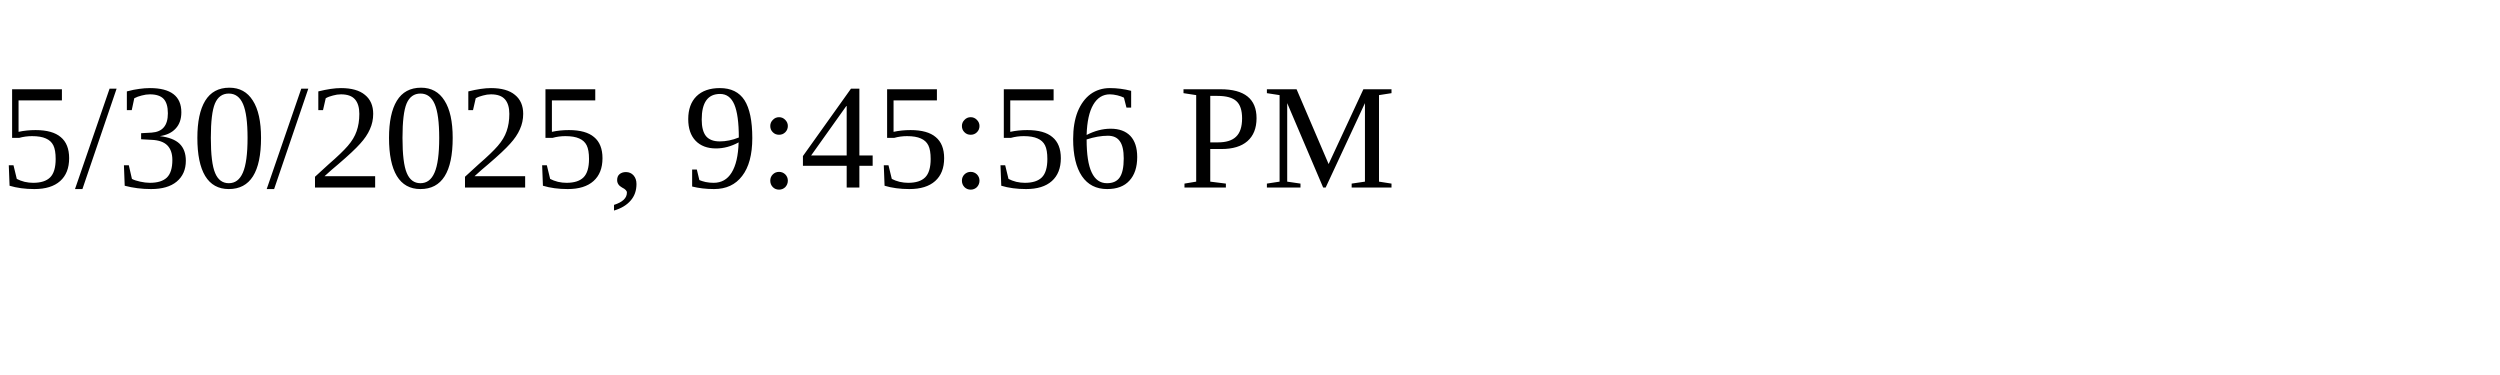
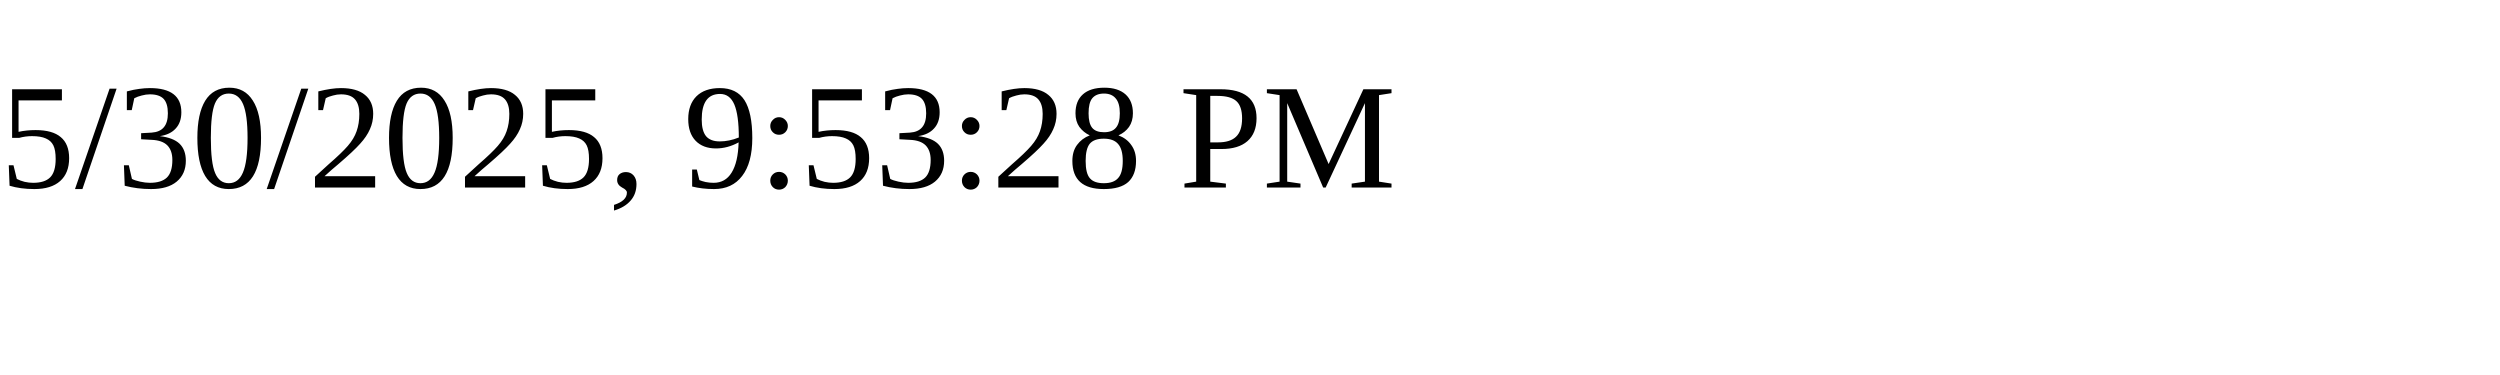
<svg xmlns="http://www.w3.org/2000/svg" height="30" width="200">
-   <text x="0" y="15">5/30/2025, 9:45:56 PM</text>
+   <text x="0" y="15">5/30/2025, 9:53:28 PM</text>
</svg>
